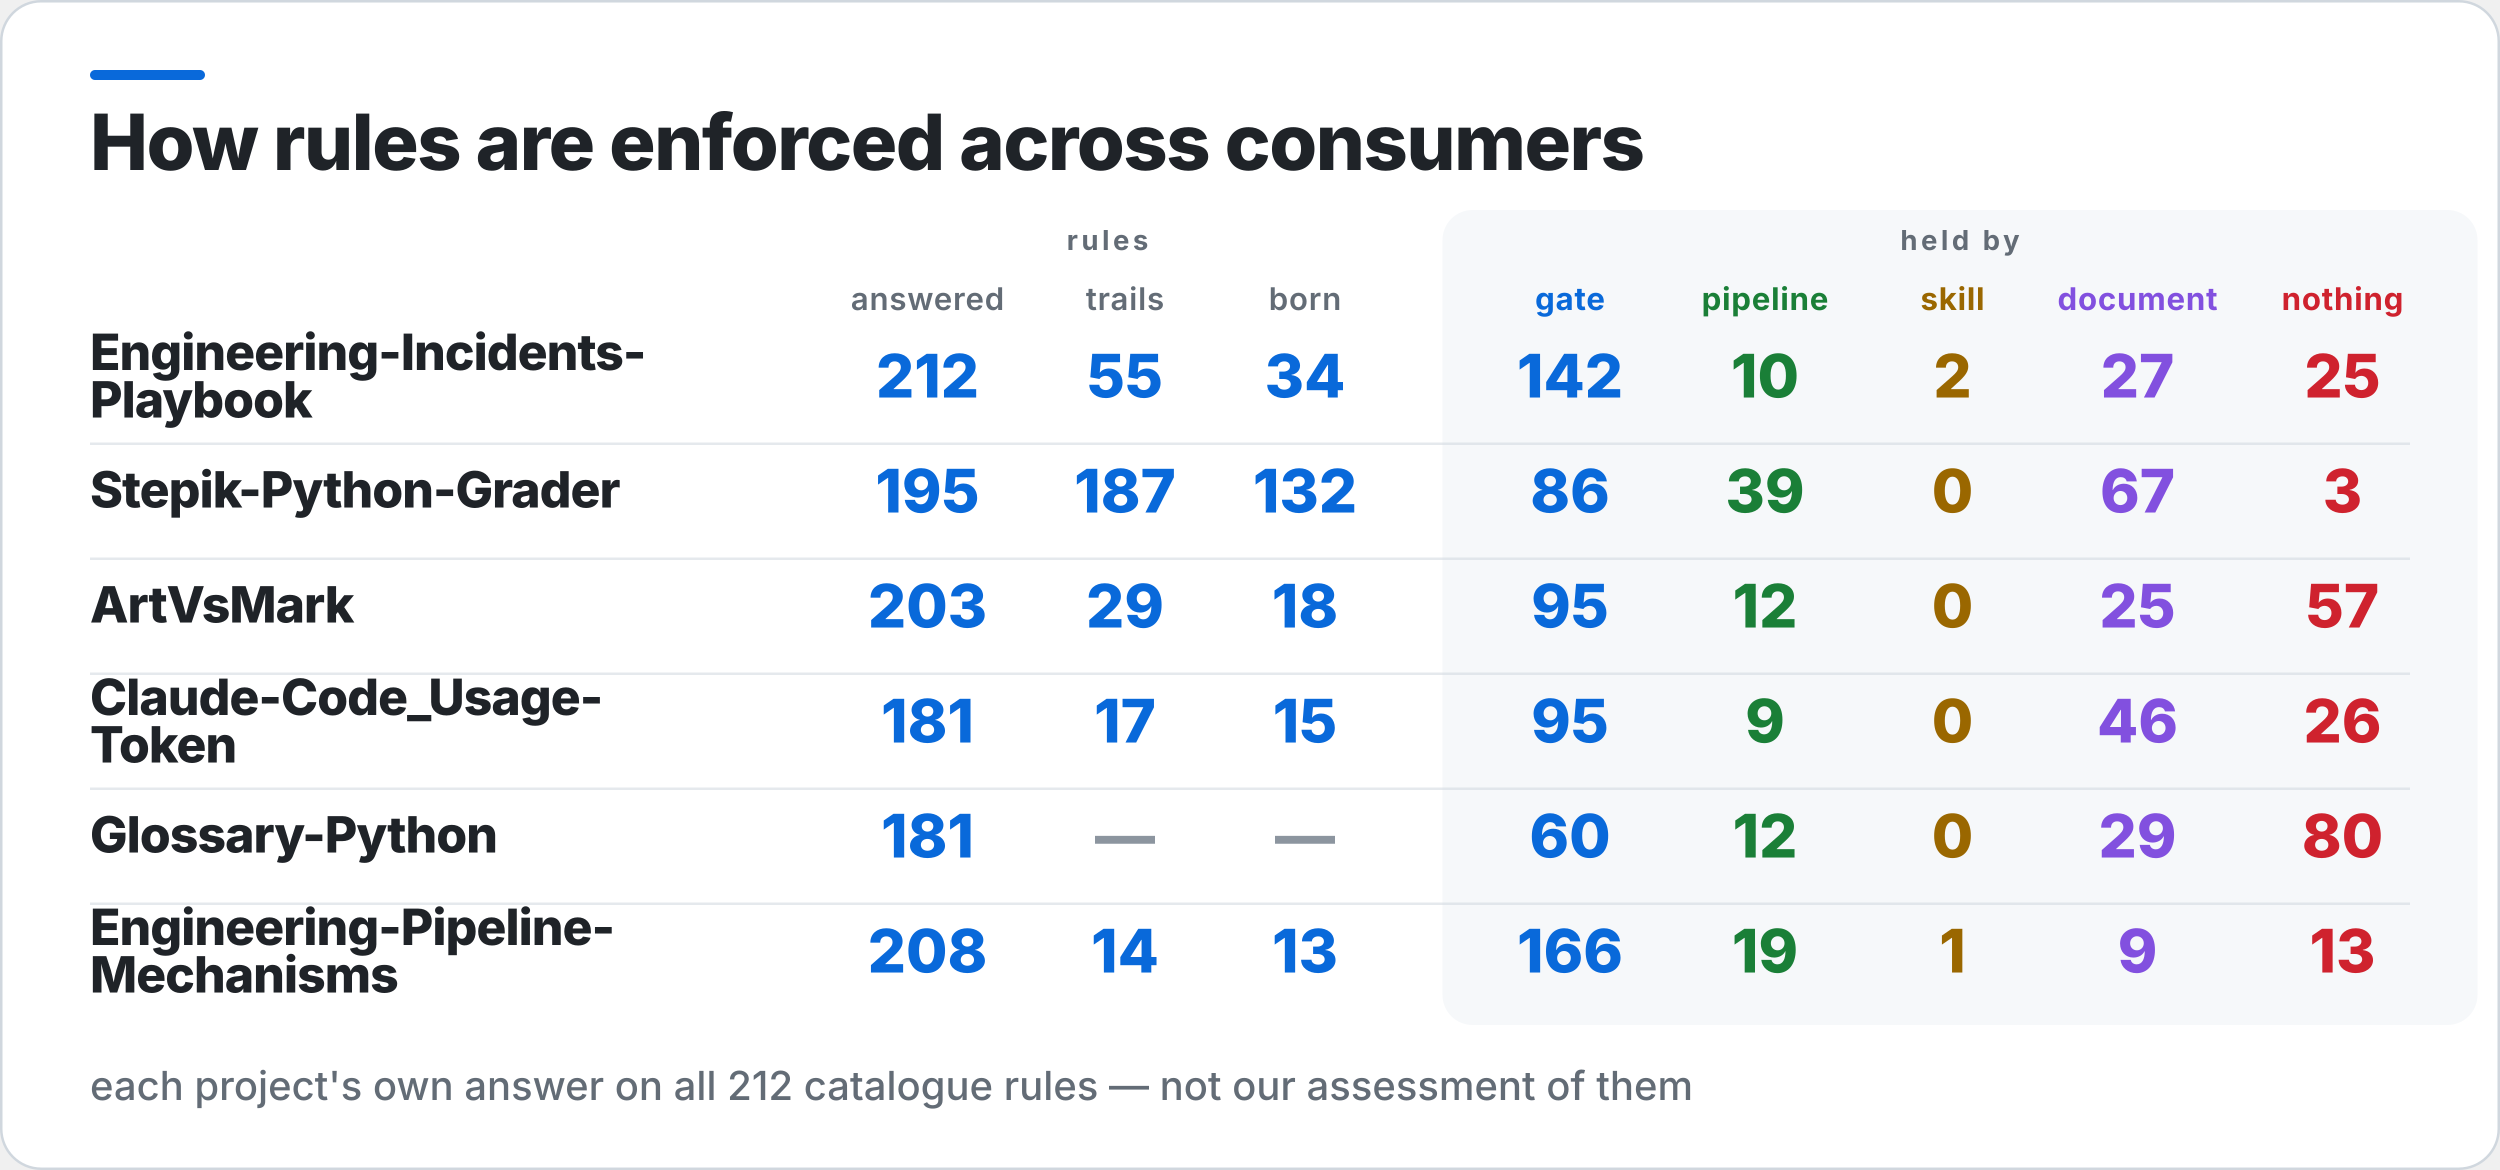
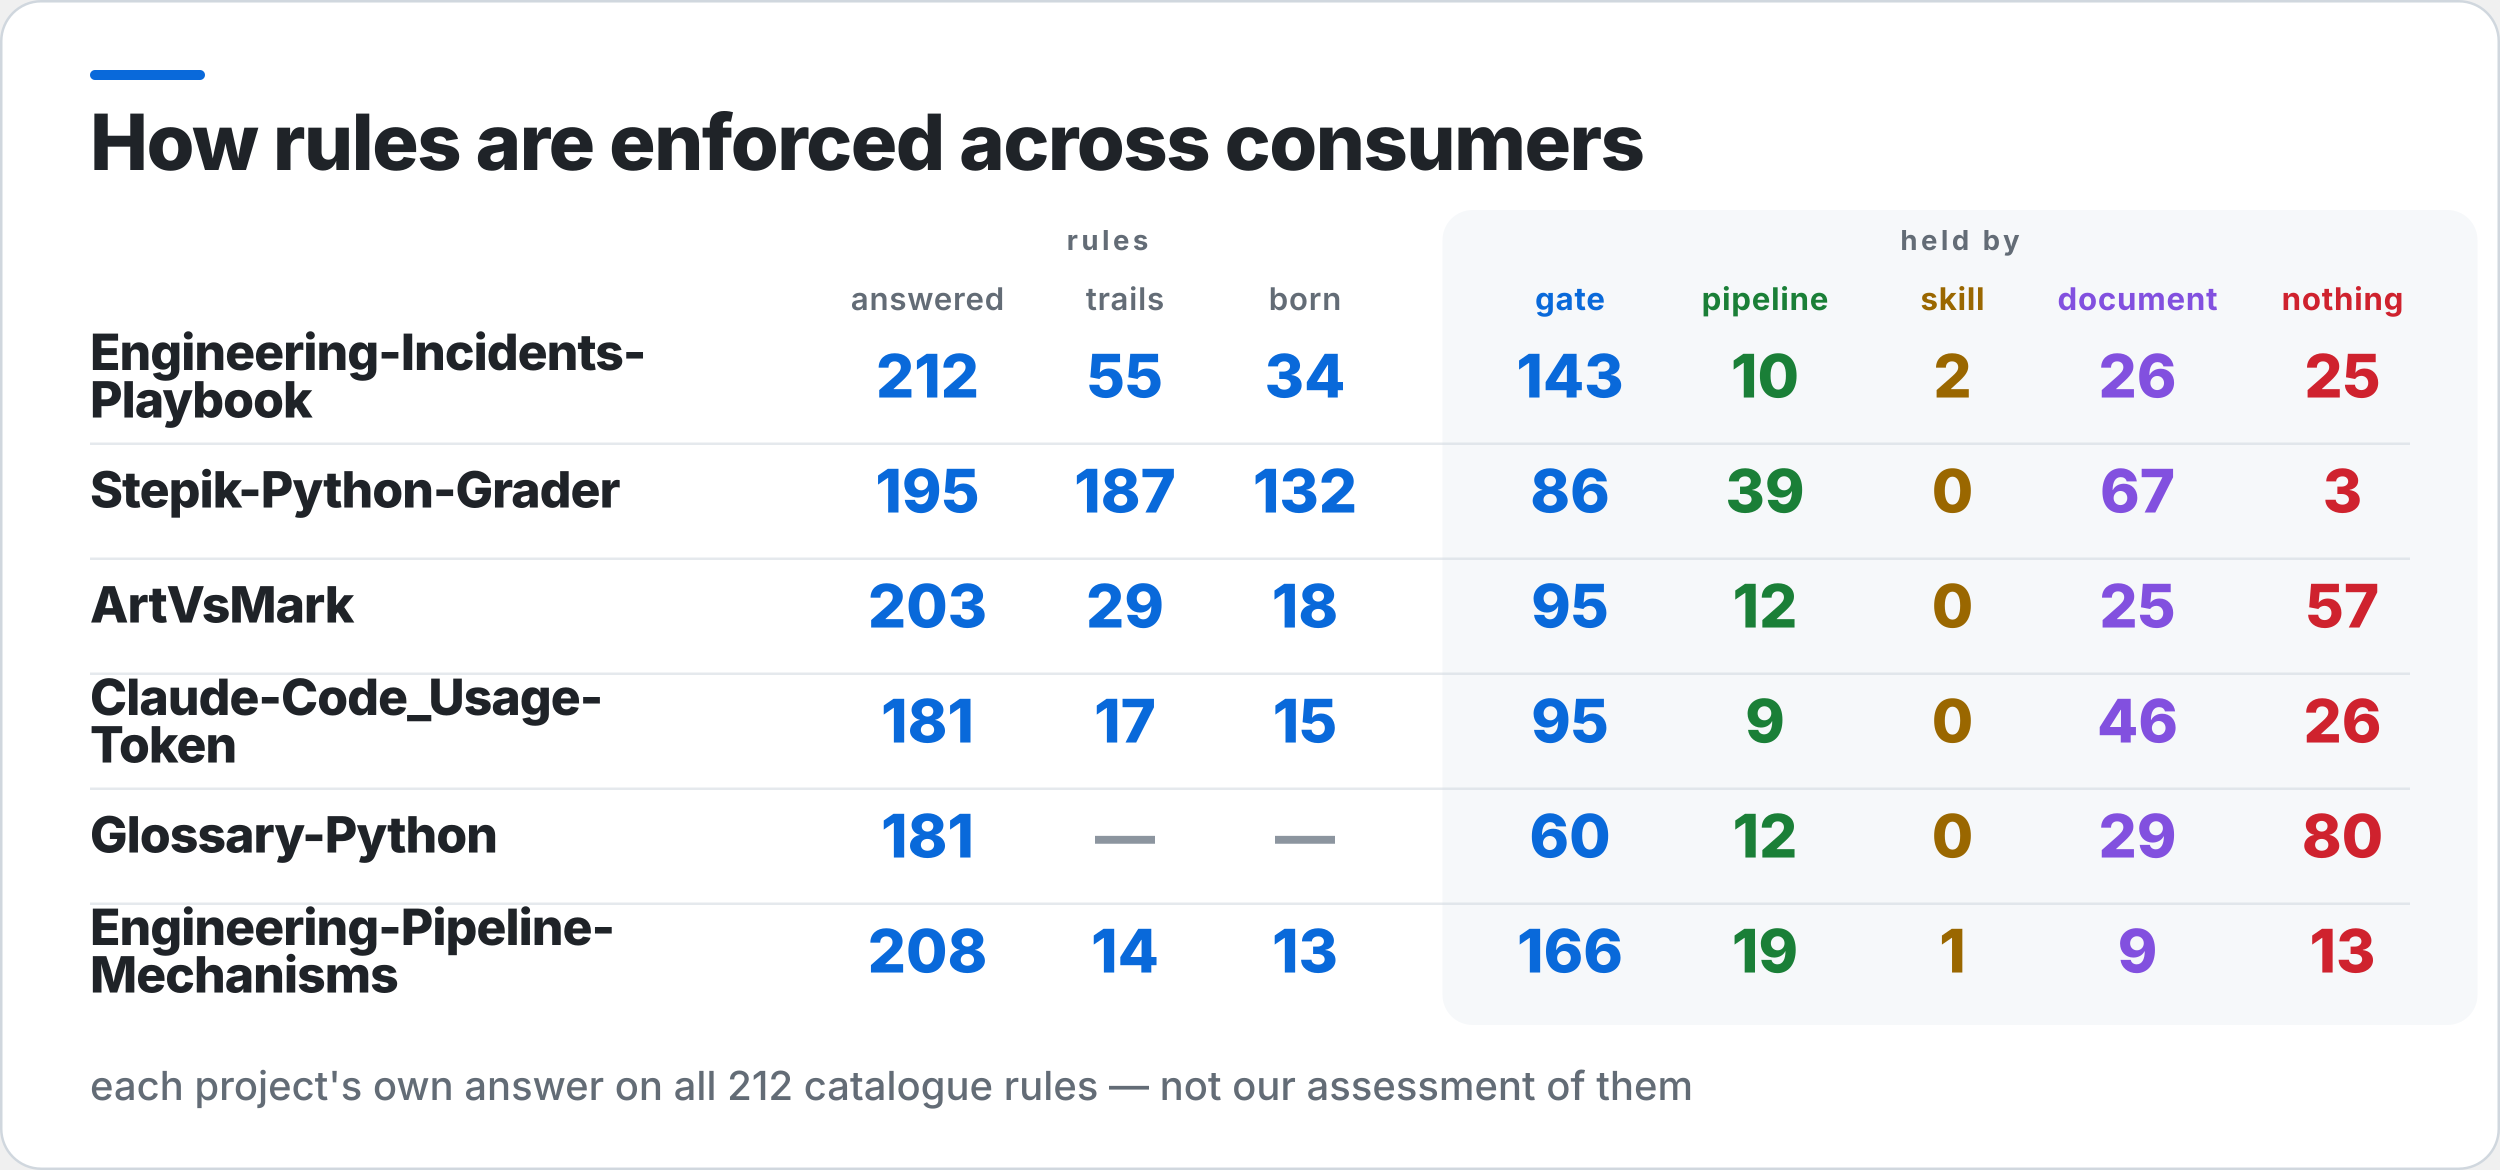
<svg xmlns="http://www.w3.org/2000/svg" width="1000" height="468" viewBox="0 0 1000 468" role="img" aria-label="How rules are enforced across consumers">
  <rect x="0.5" y="0.5" width="999" height="467" rx="16" fill="#FFFFFF" stroke="#D0D7DE" />
  <rect x="36" y="28" width="46" height="4" rx="2" fill="#0969DA" />
  <rect x="577" y="84" width="414" height="326" rx="12" fill="#F6F8FA" />
  <text x="36" y="68" fill="#1F2328" font-family="Inter,Segoe UI,Helvetica,Arial,sans-serif" font-size="31" font-weight="800" letter-spacing="-0.6">How rules are enforced across consumers</text>
  <text x="443" y="100" fill="#636C76" font-family="Inter,Segoe UI,Helvetica,Arial,sans-serif" font-size="11" font-weight="700" letter-spacing="1.4" text-anchor="middle">rules</text>
  <text x="784" y="100" fill="#636C76" font-family="Inter,Segoe UI,Helvetica,Arial,sans-serif" font-size="11" font-weight="700" letter-spacing="1.4" text-anchor="middle">held by</text>
  <text x="371" y="124" fill="#636C76" font-family="Inter,Segoe UI,Helvetica,Arial,sans-serif" font-size="12.5" font-weight="600" letter-spacing="0.3" text-anchor="middle">answered</text>
  <text x="450" y="124" fill="#636C76" font-family="Inter,Segoe UI,Helvetica,Arial,sans-serif" font-size="12.5" font-weight="600" letter-spacing="0.3" text-anchor="middle">trails</text>
  <text x="522" y="124" fill="#636C76" font-family="Inter,Segoe UI,Helvetica,Arial,sans-serif" font-size="12.5" font-weight="600" letter-spacing="0.3" text-anchor="middle">born</text>
  <text x="628" y="124" fill="#0969DA" font-family="Inter,Segoe UI,Helvetica,Arial,sans-serif" font-size="12.5" font-weight="700" letter-spacing="0.3" text-anchor="middle">gate</text>
  <text x="706" y="124" fill="#1A7F37" font-family="Inter,Segoe UI,Helvetica,Arial,sans-serif" font-size="12.5" font-weight="700" letter-spacing="0.3" text-anchor="middle">pipeline</text>
  <text x="781" y="124" fill="#9A6700" font-family="Inter,Segoe UI,Helvetica,Arial,sans-serif" font-size="12.5" font-weight="700" letter-spacing="0.3" text-anchor="middle">skill</text>
  <text x="855" y="124" fill="#8250DF" font-family="Inter,Segoe UI,Helvetica,Arial,sans-serif" font-size="12.5" font-weight="700" letter-spacing="0.3" text-anchor="middle">document</text>
  <text x="937" y="124" fill="#CF222E" font-family="Inter,Segoe UI,Helvetica,Arial,sans-serif" font-size="12.5" font-weight="700" letter-spacing="0.3" text-anchor="middle">nothing</text>
  <text x="36" y="148" fill="#1F2328" font-family="Inter,Segoe UI,Helvetica,Arial,sans-serif" font-size="20" font-weight="800" letter-spacing="-0.4">Engineering-Incidents-</text>
  <text x="36" y="167" fill="#1F2328" font-family="Inter,Segoe UI,Helvetica,Arial,sans-serif" font-size="20" font-weight="800" letter-spacing="-0.4">Playbook</text>
  <text x="371" y="159" fill="#0969DA" font-family="Inter,Segoe UI,Helvetica,Arial,sans-serif" font-size="24" font-weight="800" text-anchor="middle">212</text>
  <text x="450" y="159" fill="#0969DA" font-family="Inter,Segoe UI,Helvetica,Arial,sans-serif" font-size="24" font-weight="800" text-anchor="middle">55</text>
  <text x="522" y="159" fill="#0969DA" font-family="Inter,Segoe UI,Helvetica,Arial,sans-serif" font-size="24" font-weight="800" text-anchor="middle">34</text>
-   <text x="628" y="159" fill="#0969DA" font-family="Inter,Segoe UI,Helvetica,Arial,sans-serif" font-size="24" font-weight="800" text-anchor="middle">142</text>
+   <text x="628" y="159" fill="#0969DA" font-family="Inter,Segoe UI,Helvetica,Arial,sans-serif" font-size="24" font-weight="800" text-anchor="middle">143</text>
  <text x="706" y="159" fill="#1A7F37" font-family="Inter,Segoe UI,Helvetica,Arial,sans-serif" font-size="24" font-weight="800" text-anchor="middle">10</text>
  <text x="781" y="159" fill="#9A6700" font-family="Inter,Segoe UI,Helvetica,Arial,sans-serif" font-size="24" font-weight="800" text-anchor="middle">2</text>
-   <text x="855" y="159" fill="#8250DF" font-family="Inter,Segoe UI,Helvetica,Arial,sans-serif" font-size="24" font-weight="800" text-anchor="middle">27</text>
+   <text x="855" y="159" fill="#8250DF" font-family="Inter,Segoe UI,Helvetica,Arial,sans-serif" font-size="24" font-weight="800" text-anchor="middle">26</text>
  <text x="937" y="159" fill="#CF222E" font-family="Inter,Segoe UI,Helvetica,Arial,sans-serif" font-size="24" font-weight="800" text-anchor="middle">25</text>
  <rect x="36" y="177" width="928" height="1" fill="#D0D7DE" opacity="0.55" />
  <text x="36" y="203" fill="#1F2328" font-family="Inter,Segoe UI,Helvetica,Arial,sans-serif" font-size="20" font-weight="800" letter-spacing="-0.4">Stepik-Python-Grader</text>
  <text x="371" y="205" fill="#0969DA" font-family="Inter,Segoe UI,Helvetica,Arial,sans-serif" font-size="24" font-weight="800" text-anchor="middle">195</text>
  <text x="450" y="205" fill="#0969DA" font-family="Inter,Segoe UI,Helvetica,Arial,sans-serif" font-size="24" font-weight="800" text-anchor="middle">187</text>
  <text x="522" y="205" fill="#0969DA" font-family="Inter,Segoe UI,Helvetica,Arial,sans-serif" font-size="24" font-weight="800" text-anchor="middle">132</text>
  <text x="628" y="205" fill="#0969DA" font-family="Inter,Segoe UI,Helvetica,Arial,sans-serif" font-size="24" font-weight="800" text-anchor="middle">86</text>
  <text x="706" y="205" fill="#1A7F37" font-family="Inter,Segoe UI,Helvetica,Arial,sans-serif" font-size="24" font-weight="800" text-anchor="middle">39</text>
  <text x="781" y="205" fill="#9A6700" font-family="Inter,Segoe UI,Helvetica,Arial,sans-serif" font-size="24" font-weight="800" text-anchor="middle">0</text>
  <text x="855" y="205" fill="#8250DF" font-family="Inter,Segoe UI,Helvetica,Arial,sans-serif" font-size="24" font-weight="800" text-anchor="middle">67</text>
  <text x="937" y="205" fill="#CF222E" font-family="Inter,Segoe UI,Helvetica,Arial,sans-serif" font-size="24" font-weight="800" text-anchor="middle">3</text>
  <rect x="36" y="223" width="928" height="1" fill="#D0D7DE" opacity="0.55" />
  <text x="36" y="249" fill="#1F2328" font-family="Inter,Segoe UI,Helvetica,Arial,sans-serif" font-size="20" font-weight="800" letter-spacing="-0.4">ArtVsMark</text>
  <text x="371" y="251" fill="#0969DA" font-family="Inter,Segoe UI,Helvetica,Arial,sans-serif" font-size="24" font-weight="800" text-anchor="middle">203</text>
  <text x="450" y="251" fill="#0969DA" font-family="Inter,Segoe UI,Helvetica,Arial,sans-serif" font-size="24" font-weight="800" text-anchor="middle">29</text>
  <text x="522" y="251" fill="#0969DA" font-family="Inter,Segoe UI,Helvetica,Arial,sans-serif" font-size="24" font-weight="800" text-anchor="middle">18</text>
  <text x="628" y="251" fill="#0969DA" font-family="Inter,Segoe UI,Helvetica,Arial,sans-serif" font-size="24" font-weight="800" text-anchor="middle">95</text>
  <text x="706" y="251" fill="#1A7F37" font-family="Inter,Segoe UI,Helvetica,Arial,sans-serif" font-size="24" font-weight="800" text-anchor="middle">12</text>
  <text x="781" y="251" fill="#9A6700" font-family="Inter,Segoe UI,Helvetica,Arial,sans-serif" font-size="24" font-weight="800" text-anchor="middle">0</text>
  <text x="855" y="251" fill="#8250DF" font-family="Inter,Segoe UI,Helvetica,Arial,sans-serif" font-size="24" font-weight="800" text-anchor="middle">25</text>
  <text x="937" y="251" fill="#CF222E" font-family="Inter,Segoe UI,Helvetica,Arial,sans-serif" font-size="24" font-weight="800" text-anchor="middle">57</text>
  <rect x="36" y="269" width="928" height="1" fill="#D0D7DE" opacity="0.55" />
  <text x="36" y="286" fill="#1F2328" font-family="Inter,Segoe UI,Helvetica,Arial,sans-serif" font-size="20" font-weight="800" letter-spacing="-0.4">Claude-Code_Usage-</text>
  <text x="36" y="305" fill="#1F2328" font-family="Inter,Segoe UI,Helvetica,Arial,sans-serif" font-size="20" font-weight="800" letter-spacing="-0.4">Token</text>
  <text x="371" y="297" fill="#0969DA" font-family="Inter,Segoe UI,Helvetica,Arial,sans-serif" font-size="24" font-weight="800" text-anchor="middle">181</text>
  <text x="450" y="297" fill="#0969DA" font-family="Inter,Segoe UI,Helvetica,Arial,sans-serif" font-size="24" font-weight="800" text-anchor="middle">17</text>
  <text x="522" y="297" fill="#0969DA" font-family="Inter,Segoe UI,Helvetica,Arial,sans-serif" font-size="24" font-weight="800" text-anchor="middle">15</text>
  <text x="628" y="297" fill="#0969DA" font-family="Inter,Segoe UI,Helvetica,Arial,sans-serif" font-size="24" font-weight="800" text-anchor="middle">95</text>
  <text x="706" y="297" fill="#1A7F37" font-family="Inter,Segoe UI,Helvetica,Arial,sans-serif" font-size="24" font-weight="800" text-anchor="middle">9</text>
  <text x="781" y="297" fill="#9A6700" font-family="Inter,Segoe UI,Helvetica,Arial,sans-serif" font-size="24" font-weight="800" text-anchor="middle">0</text>
  <text x="855" y="297" fill="#8250DF" font-family="Inter,Segoe UI,Helvetica,Arial,sans-serif" font-size="24" font-weight="800" text-anchor="middle">46</text>
  <text x="937" y="297" fill="#CF222E" font-family="Inter,Segoe UI,Helvetica,Arial,sans-serif" font-size="24" font-weight="800" text-anchor="middle">26</text>
  <rect x="36" y="315" width="928" height="1" fill="#D0D7DE" opacity="0.55" />
  <text x="36" y="341" fill="#1F2328" font-family="Inter,Segoe UI,Helvetica,Arial,sans-serif" font-size="20" font-weight="800" letter-spacing="-0.4">Glossary-Python</text>
  <text x="371" y="343" fill="#0969DA" font-family="Inter,Segoe UI,Helvetica,Arial,sans-serif" font-size="24" font-weight="800" text-anchor="middle">181</text>
  <text x="450" y="343" fill="#8C959F" font-family="Inter,Segoe UI,Helvetica,Arial,sans-serif" font-size="24" font-weight="800" text-anchor="middle">—</text>
  <text x="522" y="343" fill="#8C959F" font-family="Inter,Segoe UI,Helvetica,Arial,sans-serif" font-size="24" font-weight="800" text-anchor="middle">—</text>
  <text x="628" y="343" fill="#0969DA" font-family="Inter,Segoe UI,Helvetica,Arial,sans-serif" font-size="24" font-weight="800" text-anchor="middle">60</text>
  <text x="706" y="343" fill="#1A7F37" font-family="Inter,Segoe UI,Helvetica,Arial,sans-serif" font-size="24" font-weight="800" text-anchor="middle">12</text>
  <text x="781" y="343" fill="#9A6700" font-family="Inter,Segoe UI,Helvetica,Arial,sans-serif" font-size="24" font-weight="800" text-anchor="middle">0</text>
  <text x="855" y="343" fill="#8250DF" font-family="Inter,Segoe UI,Helvetica,Arial,sans-serif" font-size="24" font-weight="800" text-anchor="middle">29</text>
  <text x="937" y="343" fill="#CF222E" font-family="Inter,Segoe UI,Helvetica,Arial,sans-serif" font-size="24" font-weight="800" text-anchor="middle">80</text>
  <rect x="36" y="361" width="928" height="1" fill="#D0D7DE" opacity="0.55" />
  <text x="36" y="378" fill="#1F2328" font-family="Inter,Segoe UI,Helvetica,Arial,sans-serif" font-size="20" font-weight="800" letter-spacing="-0.4">Engineering-Pipeline-</text>
  <text x="36" y="397" fill="#1F2328" font-family="Inter,Segoe UI,Helvetica,Arial,sans-serif" font-size="20" font-weight="800" letter-spacing="-0.4">Mechanisms</text>
  <text x="371" y="389" fill="#0969DA" font-family="Inter,Segoe UI,Helvetica,Arial,sans-serif" font-size="24" font-weight="800" text-anchor="middle">208</text>
  <text x="450" y="389" fill="#0969DA" font-family="Inter,Segoe UI,Helvetica,Arial,sans-serif" font-size="24" font-weight="800" text-anchor="middle">14</text>
  <text x="522" y="389" fill="#0969DA" font-family="Inter,Segoe UI,Helvetica,Arial,sans-serif" font-size="24" font-weight="800" text-anchor="middle">13</text>
  <text x="628" y="389" fill="#0969DA" font-family="Inter,Segoe UI,Helvetica,Arial,sans-serif" font-size="24" font-weight="800" text-anchor="middle">166</text>
  <text x="706" y="389" fill="#1A7F37" font-family="Inter,Segoe UI,Helvetica,Arial,sans-serif" font-size="24" font-weight="800" text-anchor="middle">19</text>
  <text x="781" y="389" fill="#9A6700" font-family="Inter,Segoe UI,Helvetica,Arial,sans-serif" font-size="24" font-weight="800" text-anchor="middle">1</text>
  <text x="855" y="389" fill="#8250DF" font-family="Inter,Segoe UI,Helvetica,Arial,sans-serif" font-size="24" font-weight="800" text-anchor="middle">9</text>
  <text x="937" y="389" fill="#CF222E" font-family="Inter,Segoe UI,Helvetica,Arial,sans-serif" font-size="24" font-weight="800" text-anchor="middle">13</text>
  <text x="36" y="440" fill="#636C76" font-family="Inter,Segoe UI,Helvetica,Arial,sans-serif" font-size="16" font-weight="500">each project's own answer on all 212 catalogue rules — not our assessment of them</text>
</svg>
